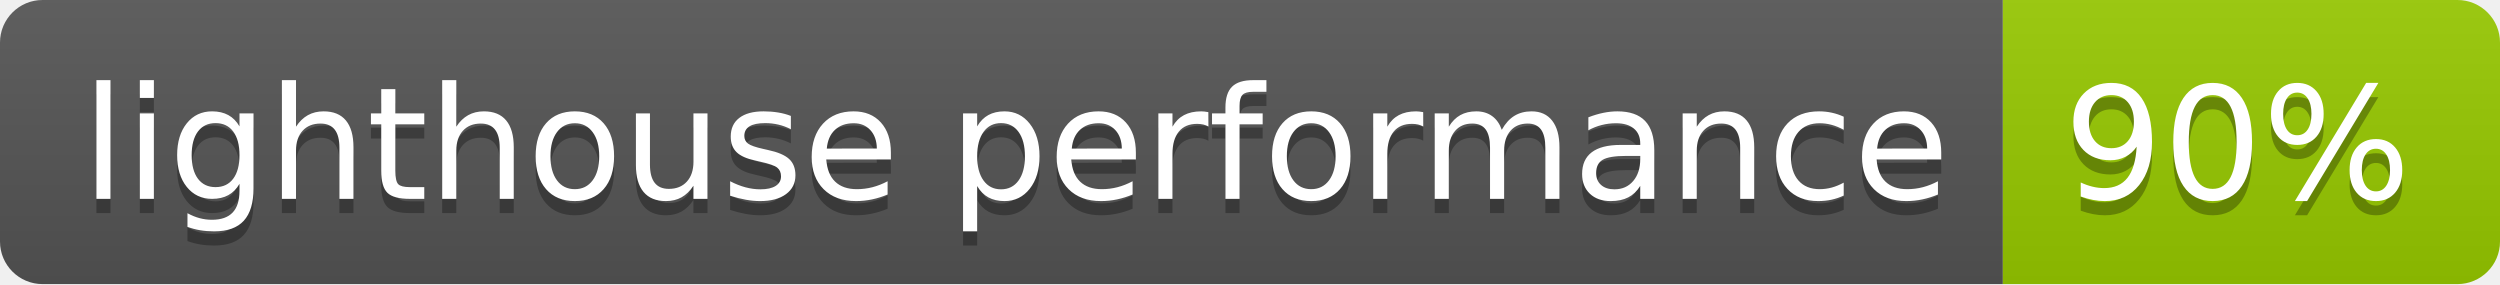
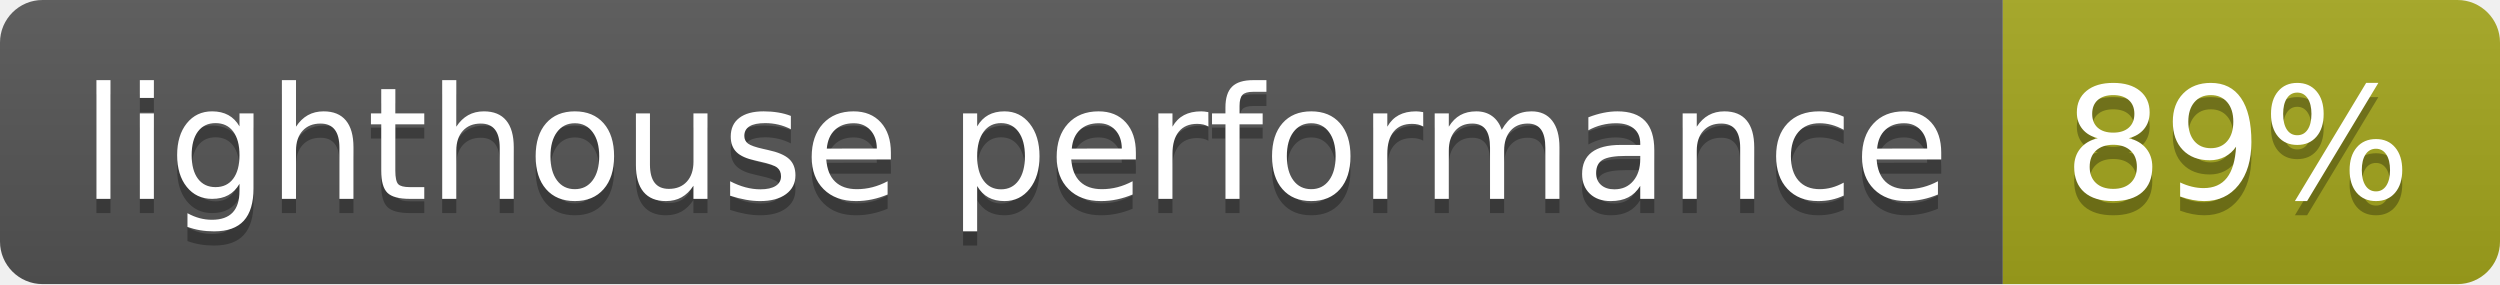
<svg xmlns="http://www.w3.org/2000/svg" width="176" height="20">
  <linearGradient id="b" x2="0" y2="100%">
    <stop offset="0" stop-color="#bbb" stop-opacity=".1" />
    <stop offset="1" stop-opacity=".1" />
  </linearGradient>
  <clipPath id="a">
    <rect width="176" height="20" rx="3" fill="#fff" />
  </clipPath>
  <g clip-path="url(#a)">
    <path fill="#555" d="M0 0h141v20H0z" />
-     <path fill="#97ca00" d="M141 0h35v20H141z" />
+     <path fill="#a4a61d" d="M141 0h35v20H141z" />
    <path fill="url(#b)" d="M0 0h176v20H0z" />
  </g>
  <g fill="#fff" text-anchor="middle" font-family="DejaVu Sans,Verdana,Geneva,sans-serif" font-size="110">
    <text x="715" y="150" fill="#010101" fill-opacity=".3" transform="scale(.1)" textLength="1310">lighthouse performance</text>
    <text x="715" y="140" transform="scale(.1)" textLength="1310">lighthouse performance</text>
-     <text x="1575" y="150" fill="#010101" fill-opacity=".3" transform="scale(.1)" textLength="250">90%</text>
-     <text x="1575" y="140" transform="scale(.1)" textLength="250">90%</text>
+     <text x="1575" y="150" fill="#010101" fill-opacity=".3" transform="scale(.1)" textLength="250">89%</text>
+     <text x="1575" y="140" transform="scale(.1)" textLength="250">89%</text>
  </g>
</svg>
